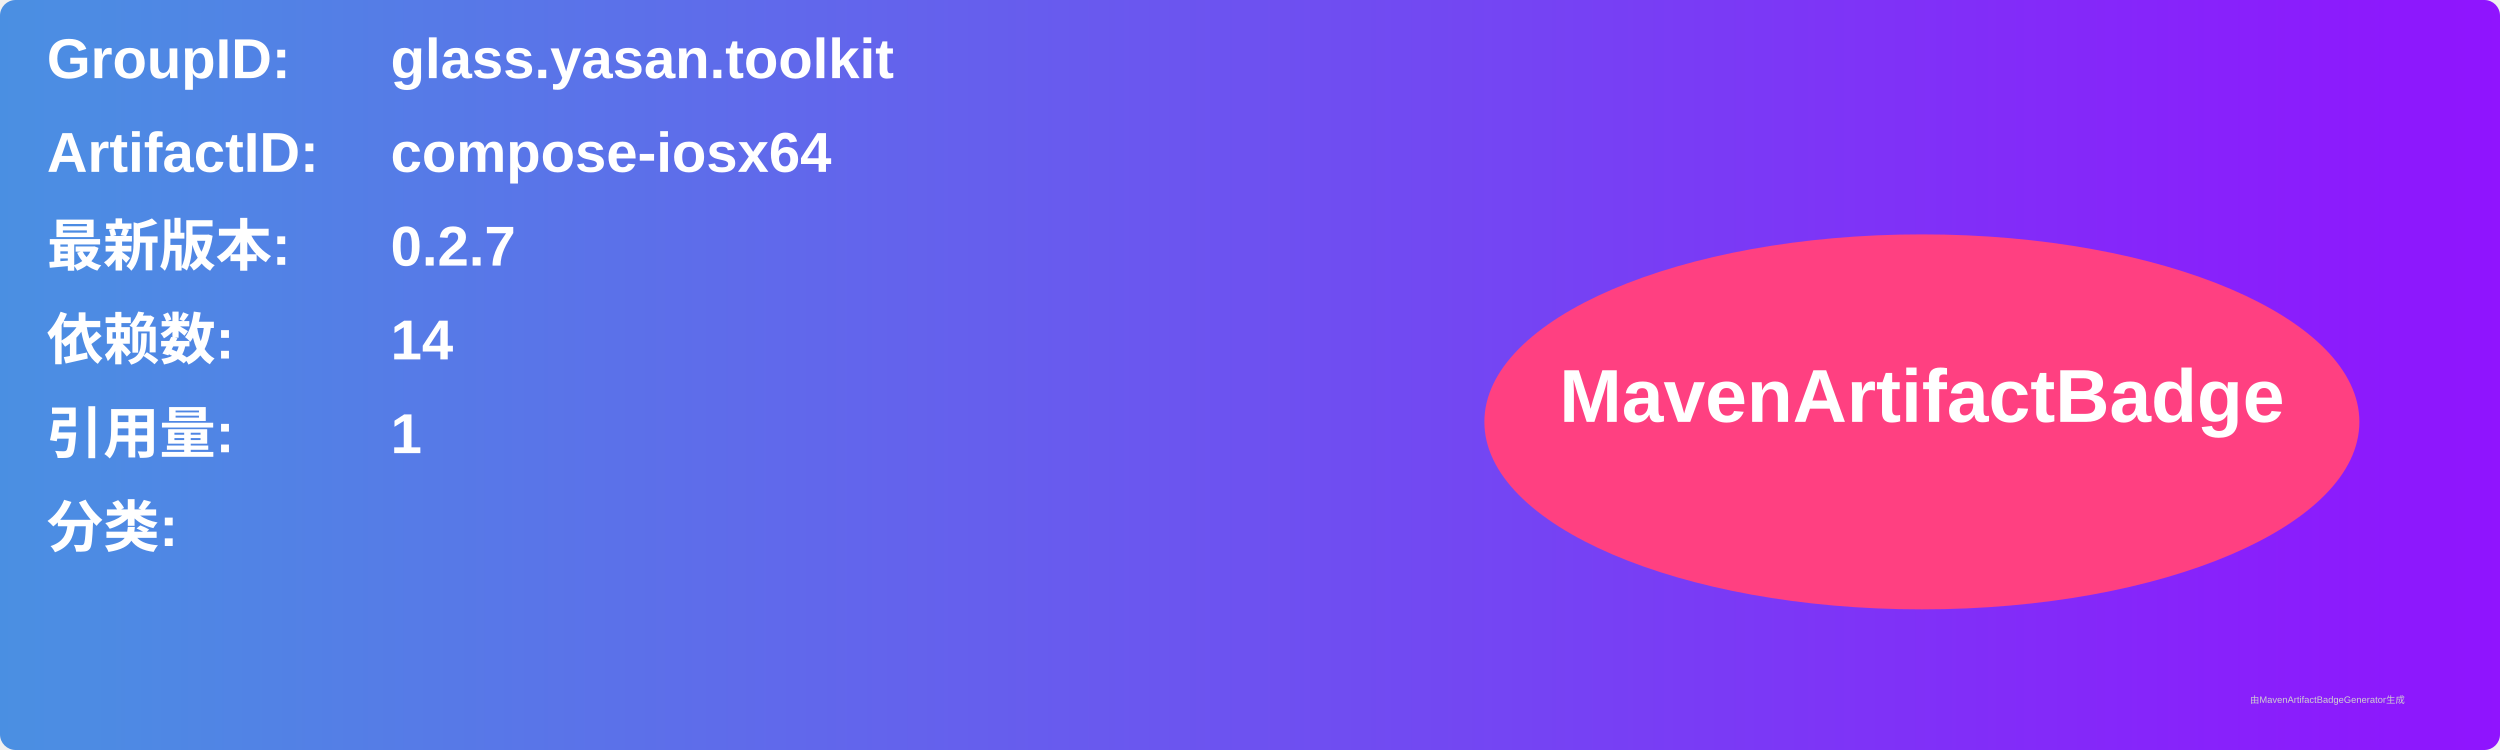
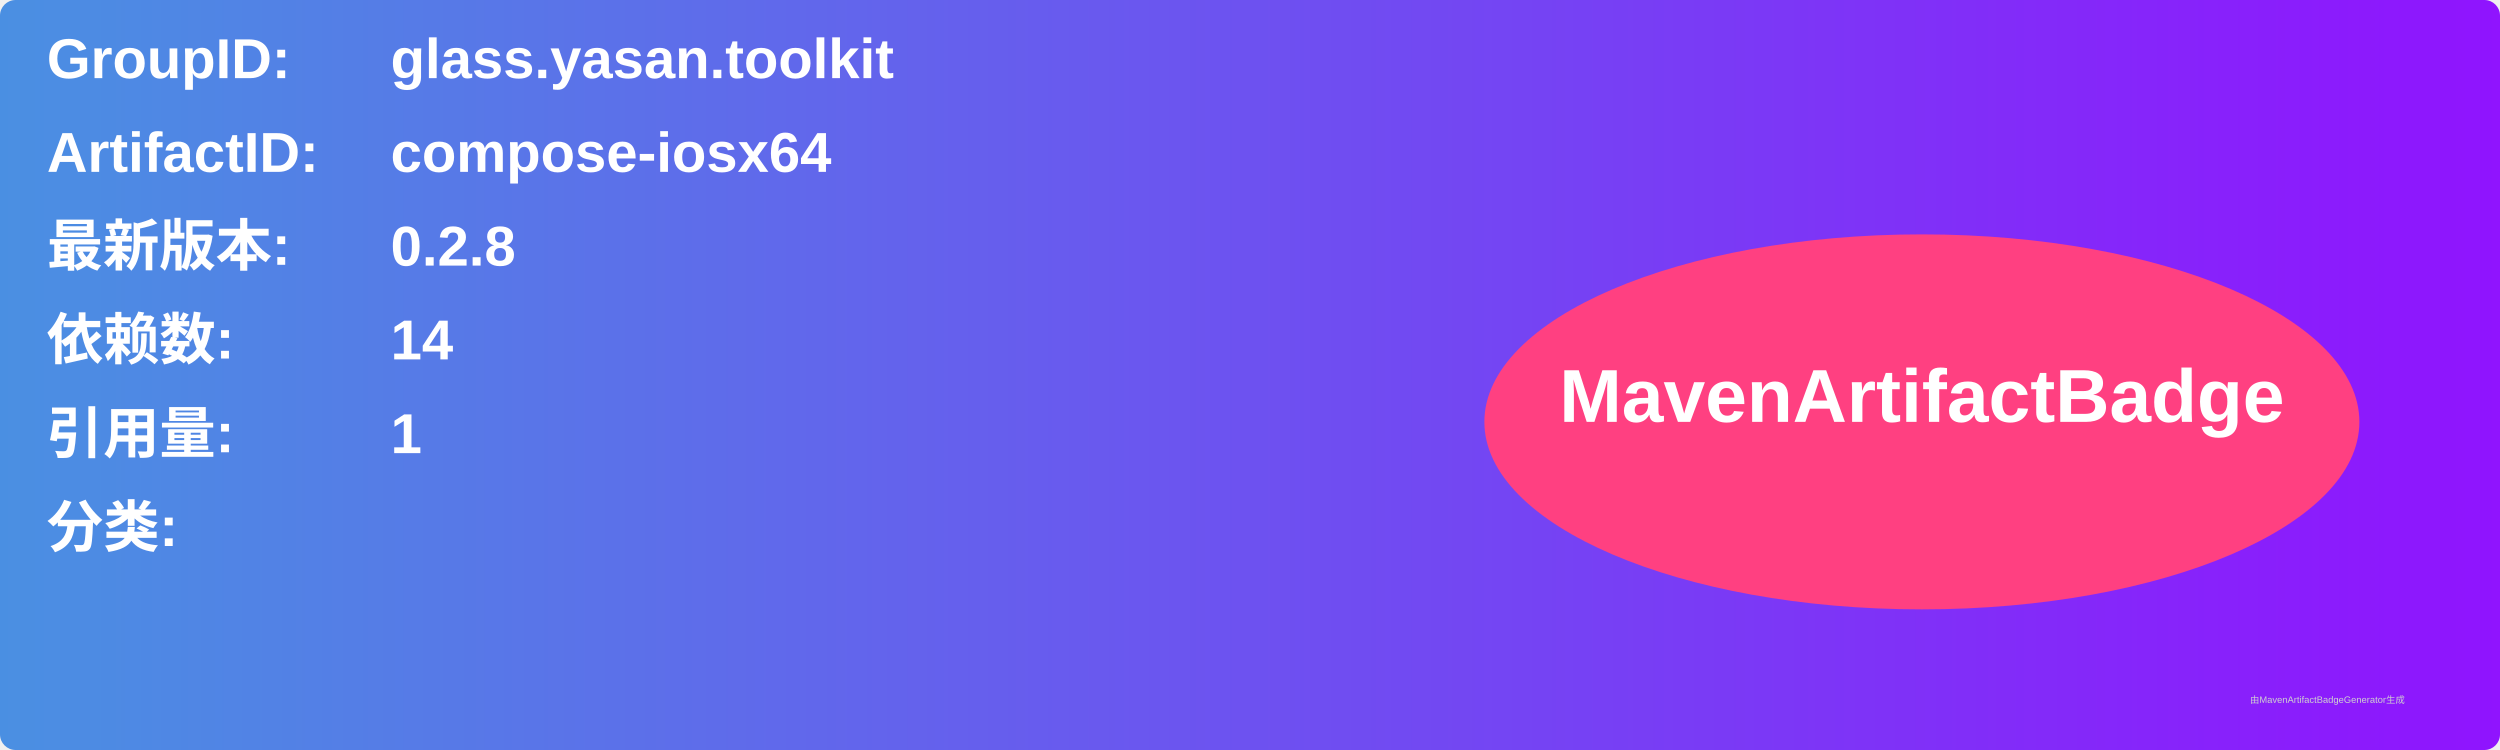
<svg xmlns="http://www.w3.org/2000/svg" width="800" height="240" viewBox="0 0 800 240">
  <linearGradient id="grad" x1="0%" y1="0%" x2="100%" y2="0%">
    <stop offset="0%" stop-color="#4a90e2" />
    <stop offset="100%" stop-color="#9013fe" />
  </linearGradient>
  <rect width="100%" height="100%" rx="5" ry="5" fill="url(#grad)" />
  <g transform="translate(15, 15)">
    <text x="0" y="10" font-family="Arial" font-size="18" fill="white" font-weight="bold" width="260">GroupID:</text>
    <text x="110" y="10" font-family="Arial" font-size="18" fill="white" font-weight="bold" width="460">glass.yasan.toolkit</text>
    <text x="0" y="40" font-family="Arial" font-size="18" fill="white" font-weight="bold" width="260">ArtifactID:</text>
    <text x="110" y="40" font-family="Arial" font-size="18" fill="white" font-weight="bold" width="460">compose-iosx64</text>
    <text x="0" y="70" font-family="Arial" font-size="18" fill="white" font-weight="bold">最新版本:</text>
    <text x="110" y="70" font-family="Arial" font-size="18" fill="white" font-weight="bold">
-       <tspan font-weight="bold">0.2.7</tspan>
+       <tspan font-weight="bold">0.2.8</tspan>
    </text>
    <text x="0" y="100" font-family="Arial" font-size="18" fill="white" font-weight="bold">依赖数: </text>
    <text x="110" y="100" font-family="Arial" font-size="18" fill="white">
      <tspan font-weight="bold">14</tspan>
    </text>
    <text x="0" y="130" font-family="Arial" font-size="18" fill="white" font-weight="bold">引用量: </text>
    <text x="110" y="130" font-family="Arial" font-size="18" fill="white">
      <tspan font-weight="bold">1</tspan>
    </text>
    <text x="0" y="160" font-family="Arial" font-size="18" fill="white" font-weight="bold">分类:</text>
    <text x="10" y="190" font-family="Arial" font-size="10" fill="white">
      <tspan font-weight="bold" />
    </text>
    <ellipse cx="600" cy="120" rx="140" ry="60" fill="#ff4081" />
    <text x="600" y="120" text-anchor="middle" font-family="Arial" font-size="24" fill="white" font-weight="bold">MavenArtifactBadge</text>
  </g>
  <text x="720" y="225" font-family="Arial" font-size="3" fill="#d0d0d0">由MavenArtifactBadgeGenerator生成</text>
</svg>
